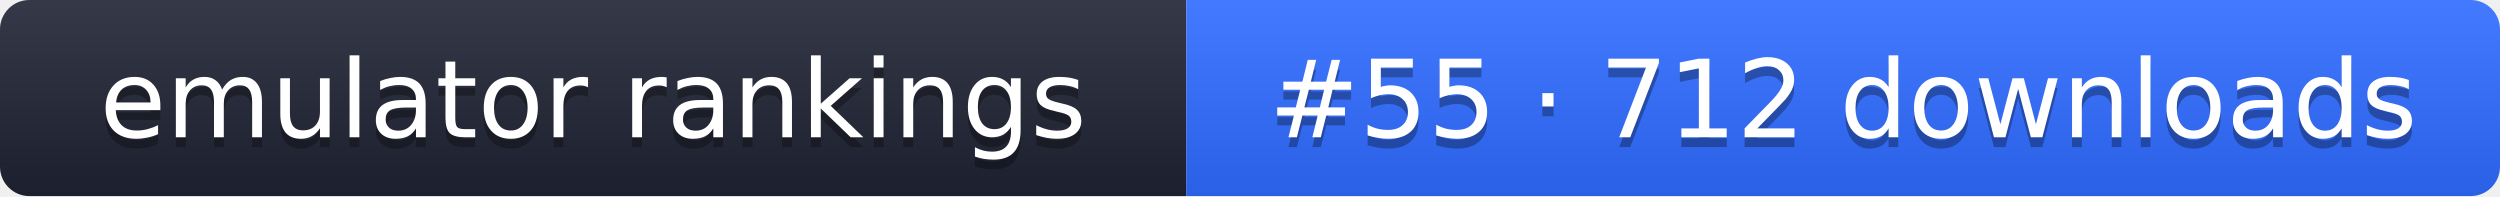
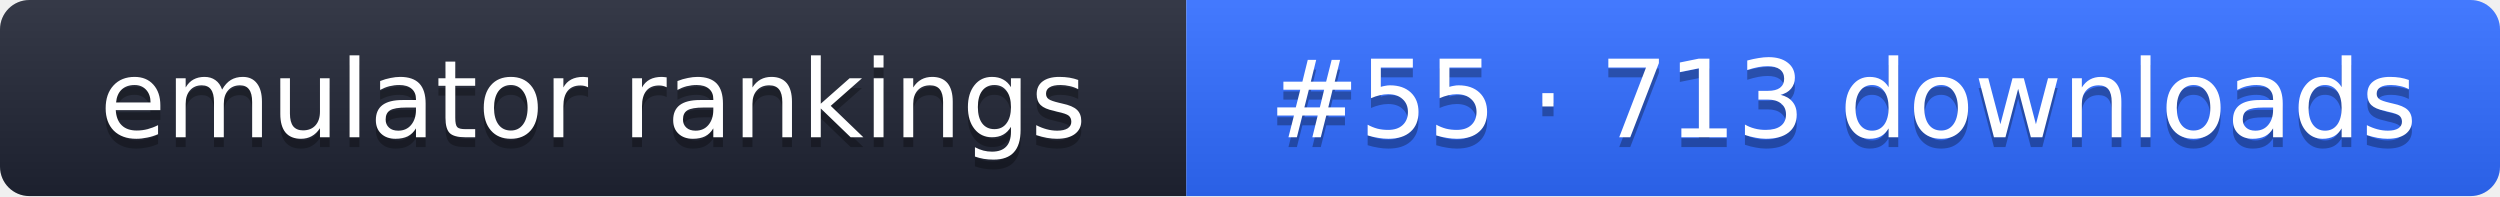
- <svg xmlns="http://www.w3.org/2000/svg" width="255" height="20" role="img" aria-label="emulator rankings: #55 · 712 downloads">
+ <svg xmlns="http://www.w3.org/2000/svg" width="255" height="20" role="img" aria-label="emulator rankings: #55 · 713 downloads">
  <linearGradient id="g" x2="0" y2="100%">
    <stop offset="0" stop-color="#fff" stop-opacity=".1" />
    <stop offset="1" stop-opacity=".1" />
  </linearGradient>
  <clipPath id="r">
    <rect width="255" height="20" rx="3" fill="#fff" />
  </clipPath>
  <g clip-path="url(#r)">
    <rect width="121" height="20" fill="#1f2433" />
    <rect x="121" width="134" height="20" fill="#2f6bff" />
    <rect width="255" height="20" fill="url(#g)" />
  </g>
  <g fill="#fff" text-anchor="middle" font-family="Verdana,DejaVu Sans,sans-serif" font-size="11">
    <text x="60.5" y="15" fill="#010101" fill-opacity=".3">emulator rankings</text>
    <text x="60.5" y="14">emulator rankings</text>
-     <text x="188" y="15" fill="#010101" fill-opacity=".3">#55 · 712 downloads</text>
-     <text x="188" y="14">#55 · 712 downloads</text>
+     <text x="188" y="15" fill="#010101" fill-opacity=".3">#55 · 713 downloads</text>
+     <text x="188" y="14">#55 · 713 downloads</text>
  </g>
</svg>
